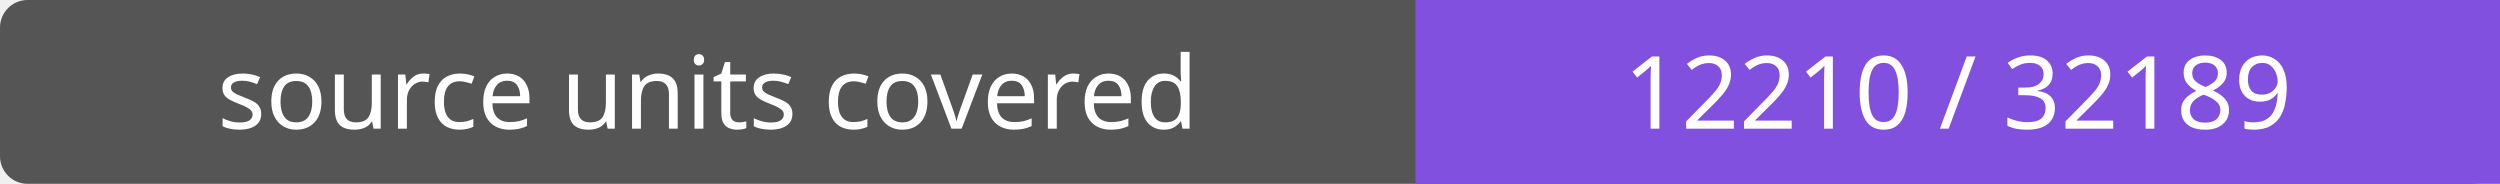
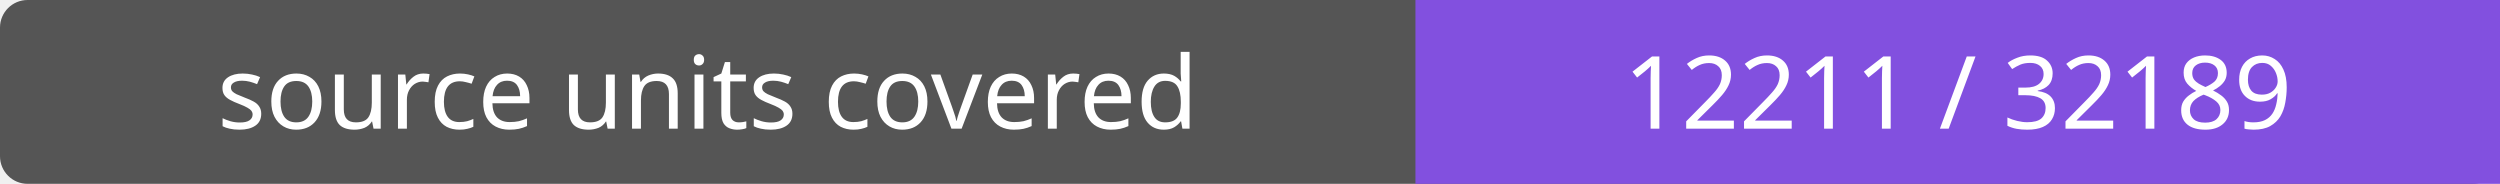
- <svg xmlns="http://www.w3.org/2000/svg" width="272" height="20" role="img" aria-label="source units covered: 12210 / 32189">
+ <svg xmlns="http://www.w3.org/2000/svg" width="272" height="20" role="img" aria-label="source units covered: 12211 / 32189">
  <rect width="272" height="20" rx="3" fill="#555" />
  <path fill="#8250df" d="M154 0h118v20H154z" />
  <g fill="#fff" text-anchor="middle" font-family="Verdana,sans-serif" font-size="11">
    <text x="77.0" y="14">source units covered</text>
-     <text x="213.0" y="14">12210 / 32189</text>
+     <text x="213.0" y="14">12211 / 32189</text>
  </g>
</svg>
